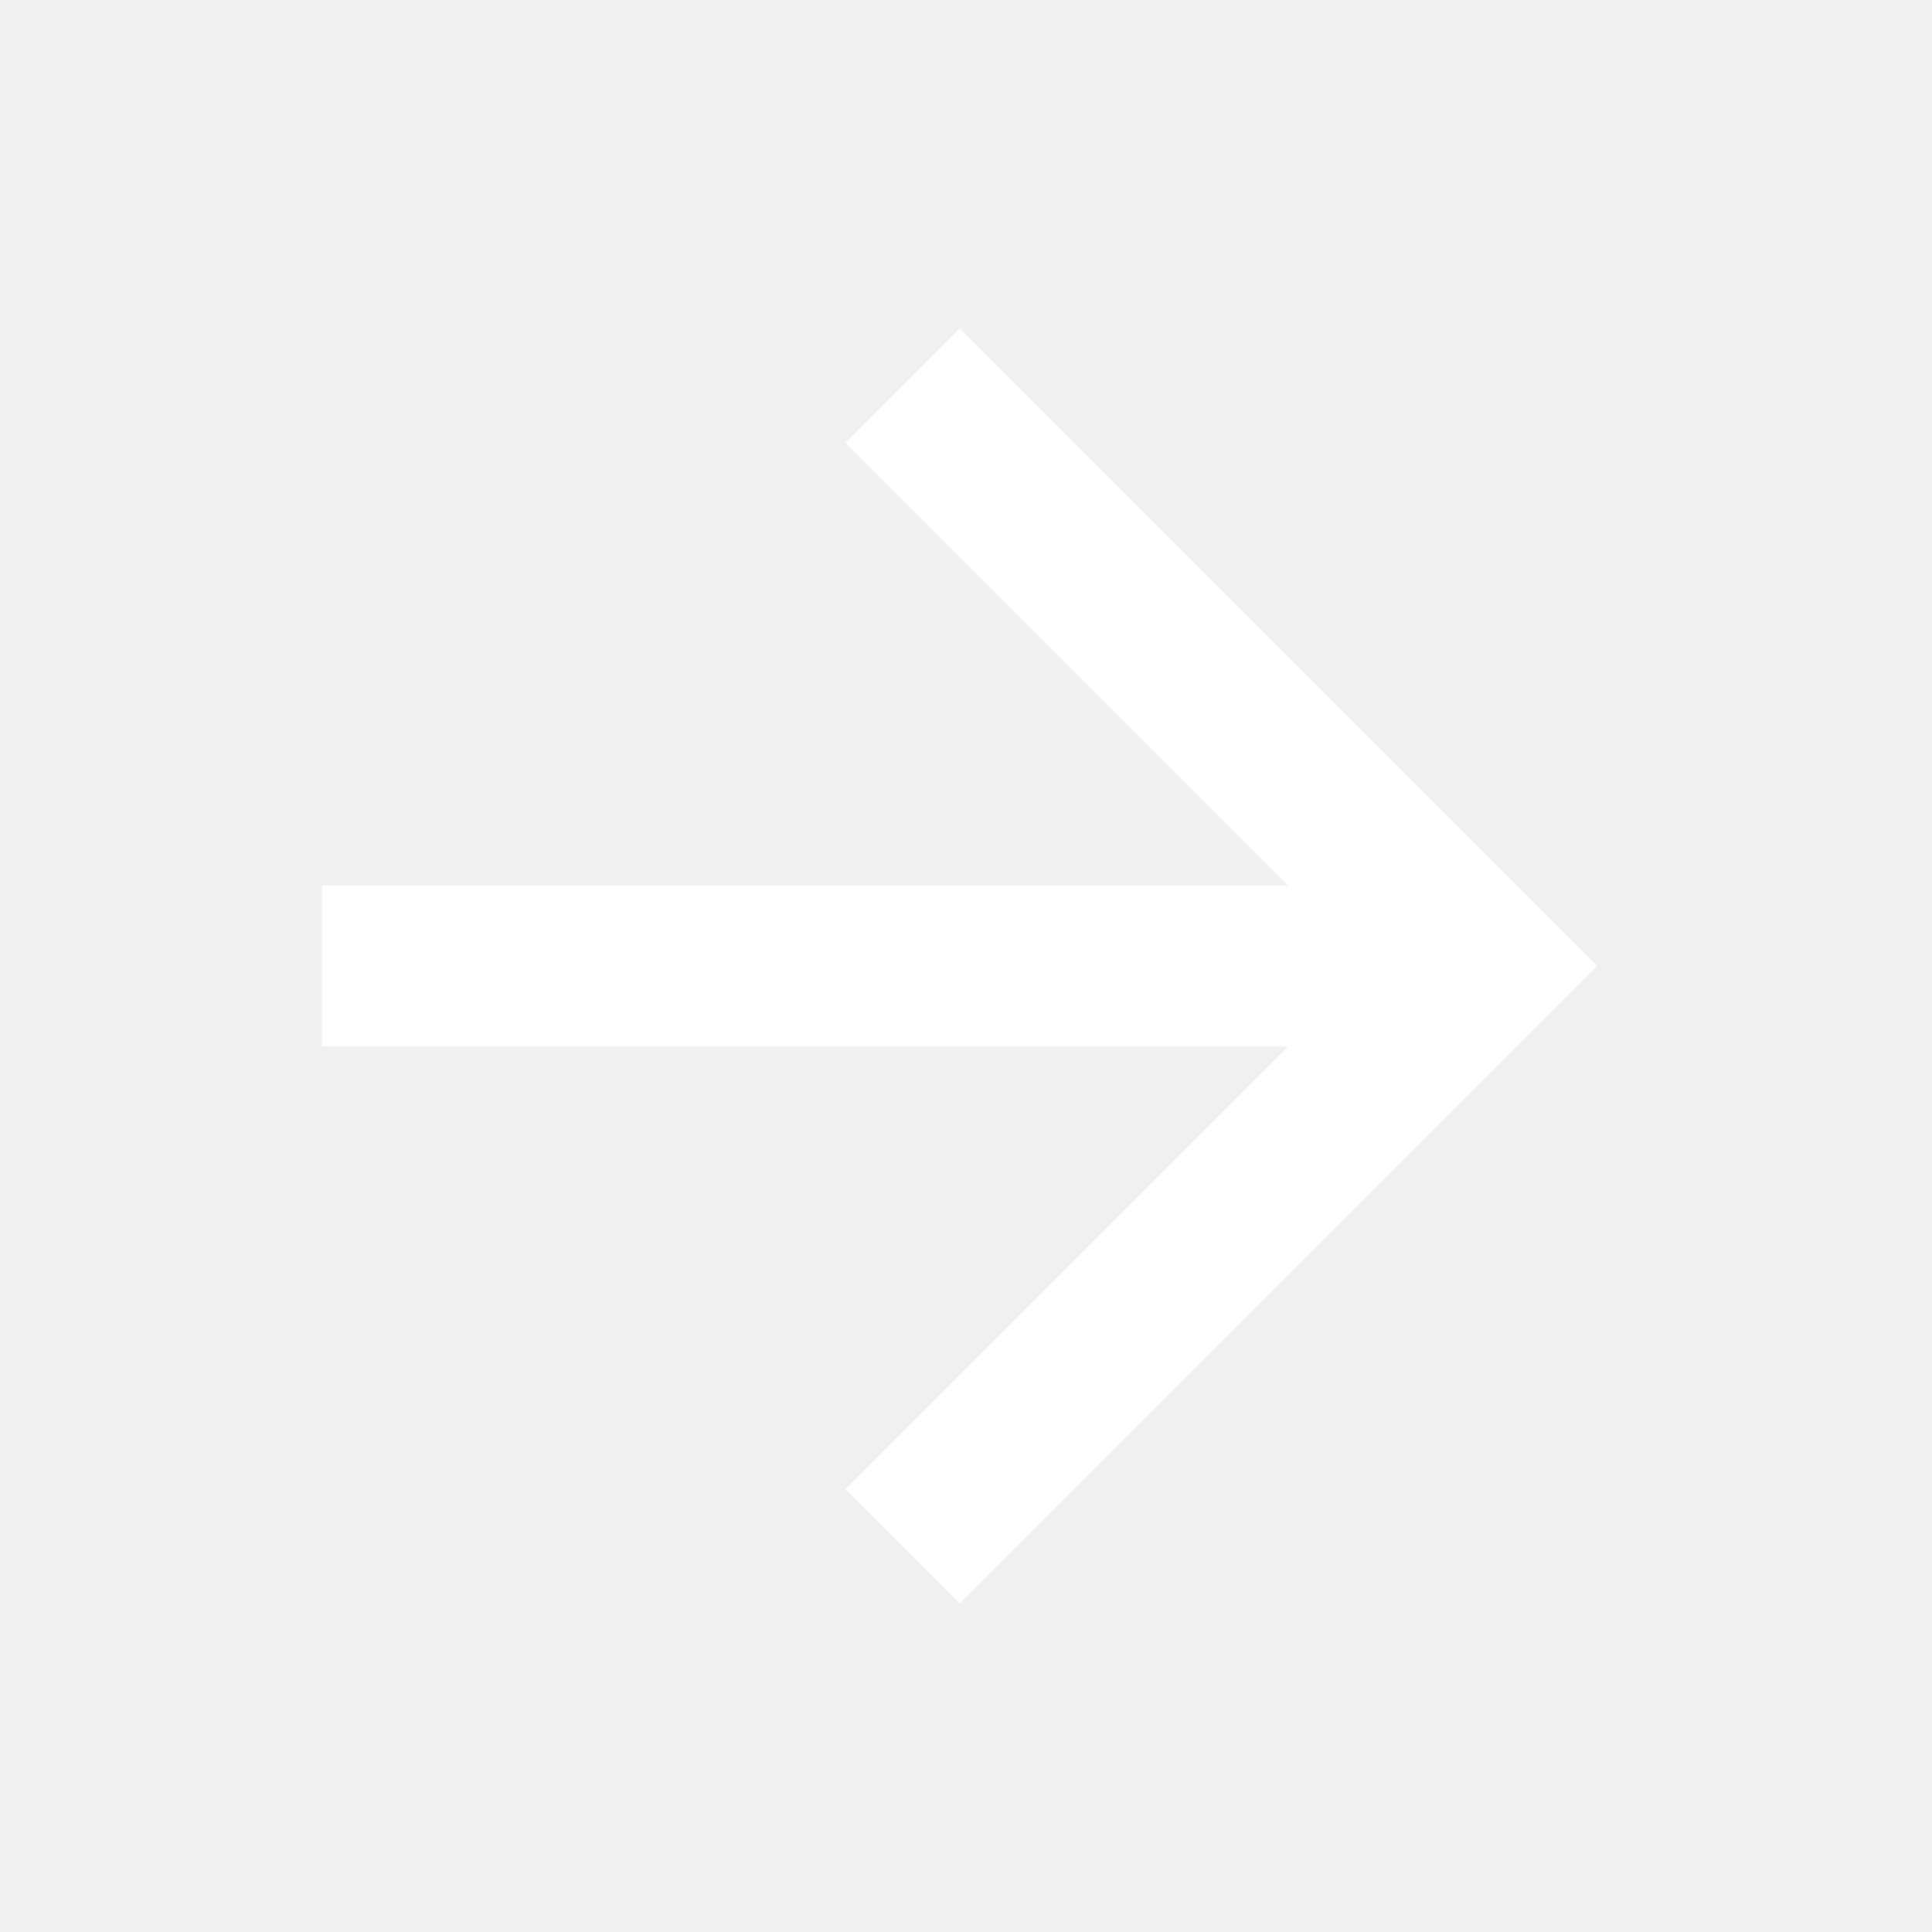
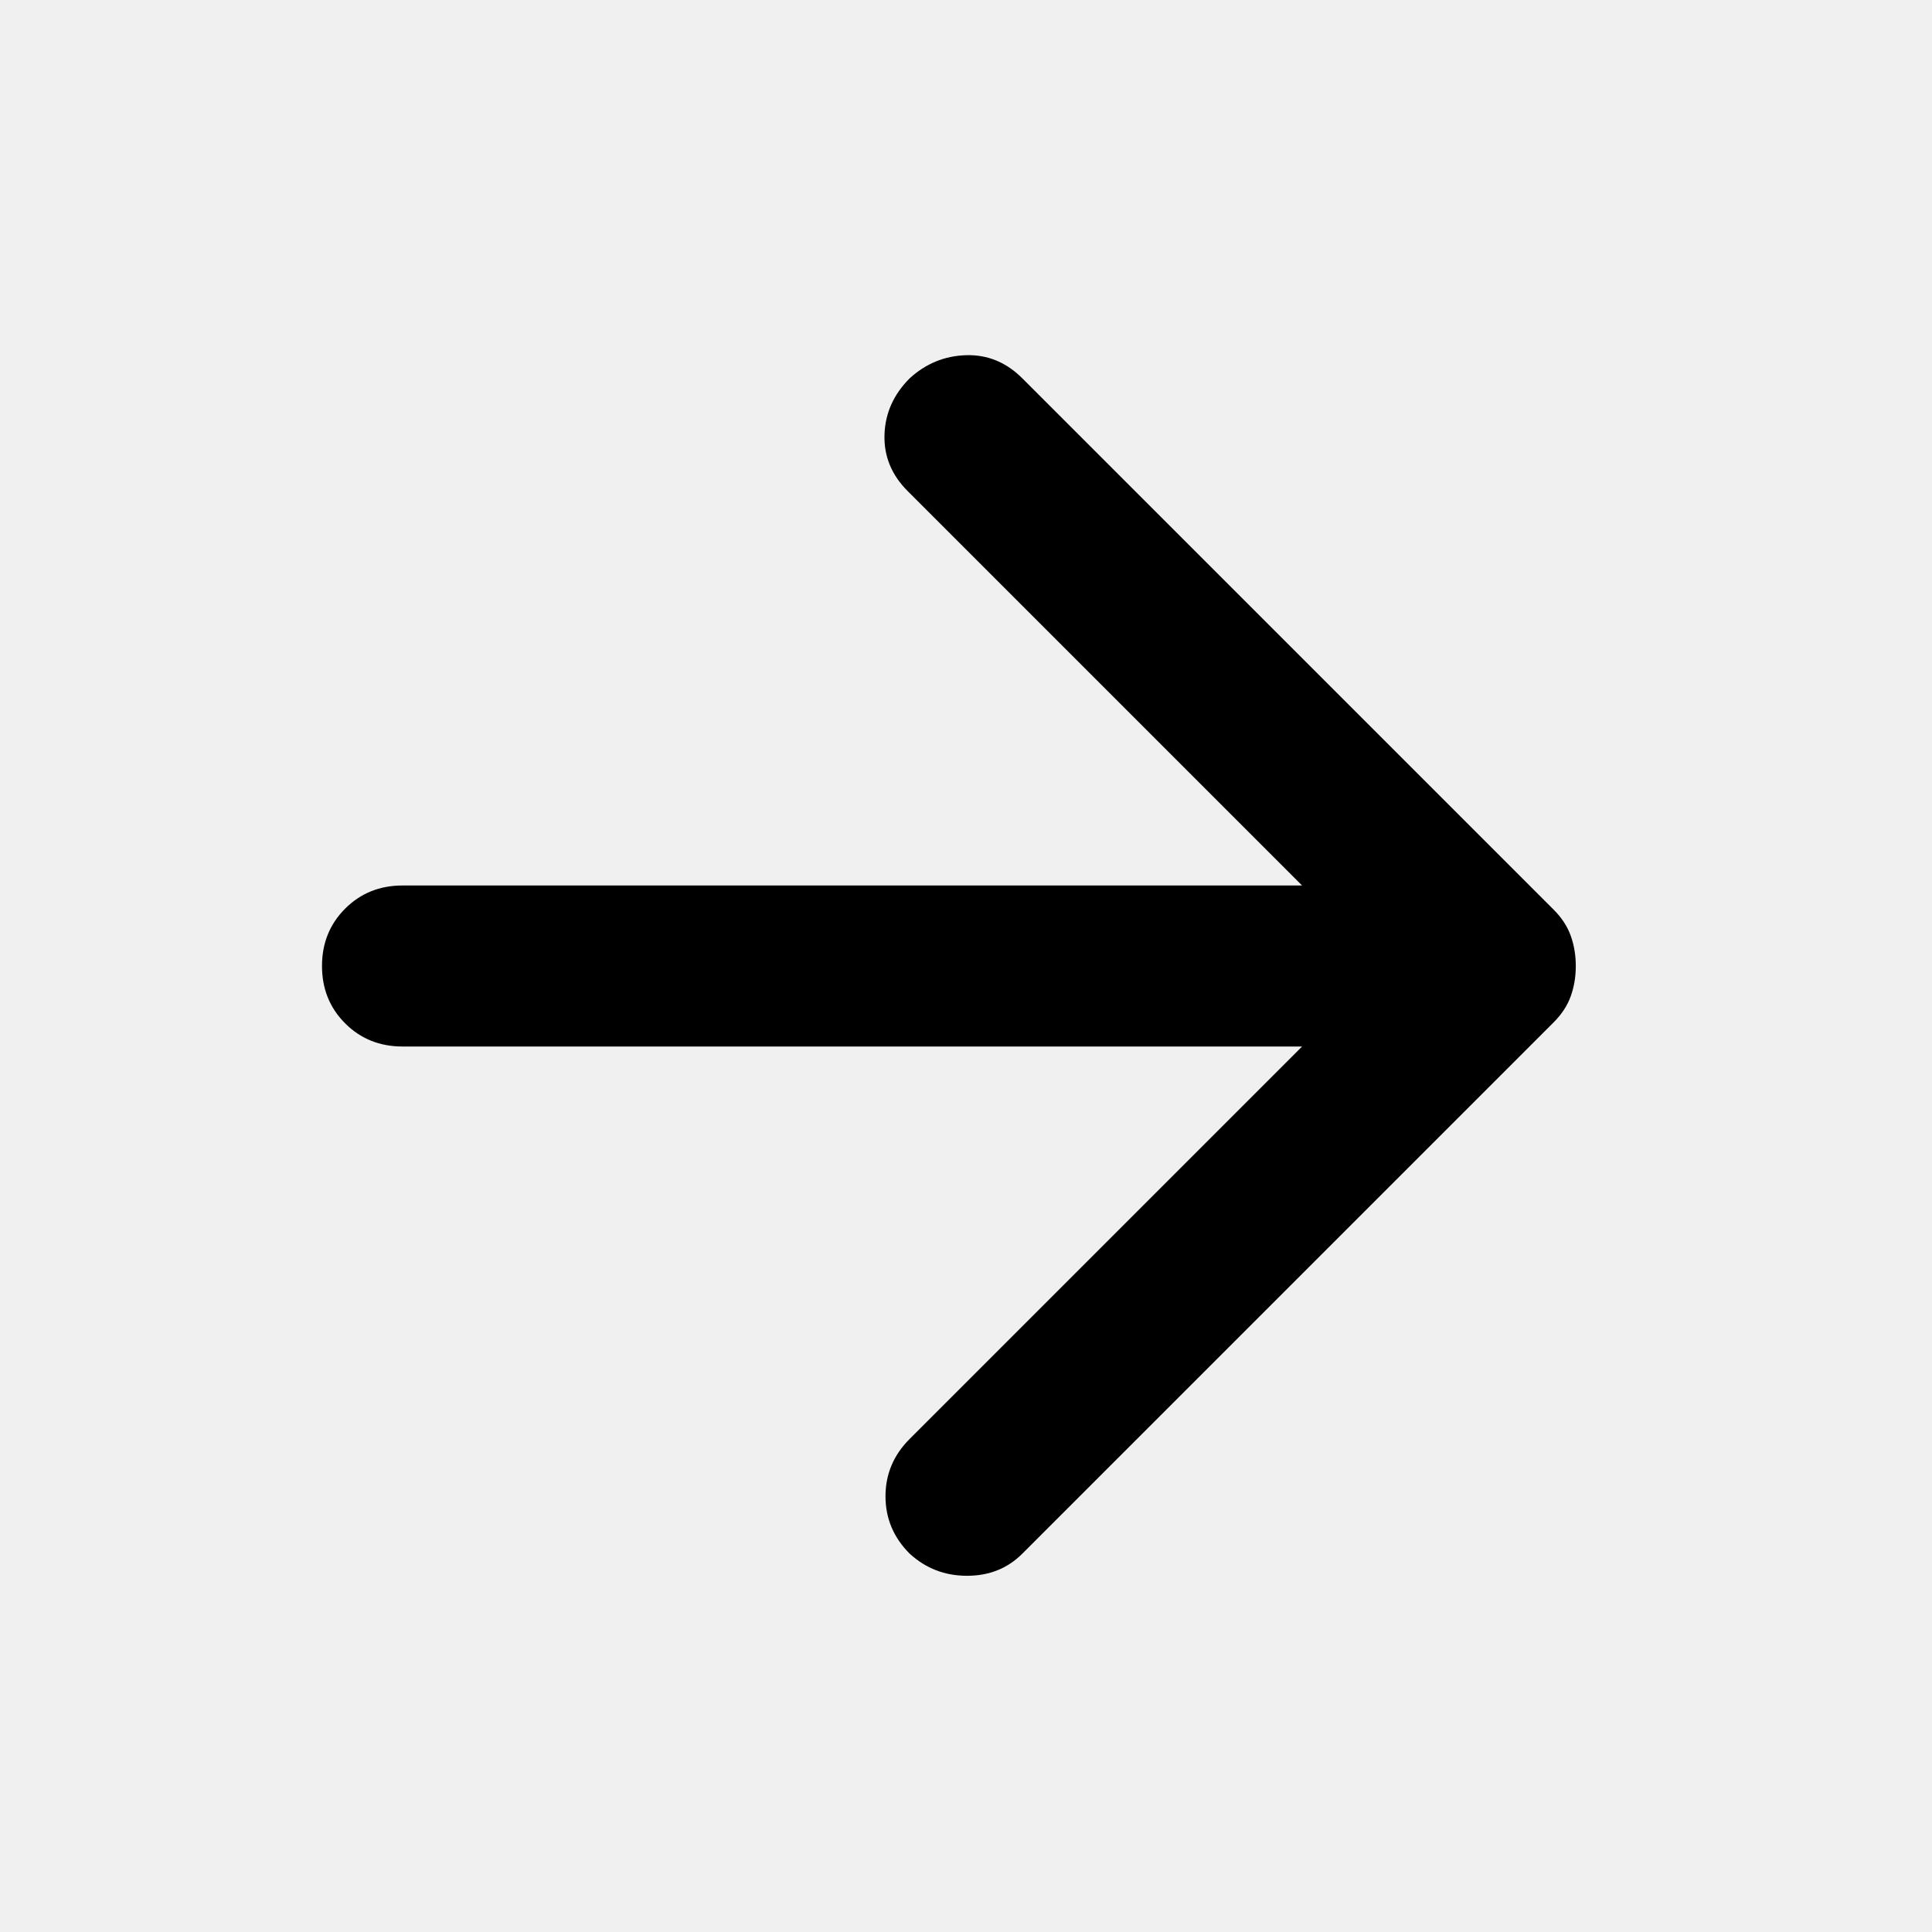
- <svg xmlns="http://www.w3.org/2000/svg" width="24" height="24" viewBox="0 0 24 24">
-   <path fill="#fff" d="M4,11V13H16L10.5,18.5L11.92,19.92L19.84,12L11.92,4.08L10.5,5.5L16,11H4Z" />
+ <svg xmlns="http://www.w3.org/2000/svg" height="24" viewBox="0 -960 960 960" width="24">
+   <path d="M647-440H200q-17 0-28.5-11.5T160-480q0-17 11.5-28.5T200-520h447L451-716q-12-12-11.5-28t12.5-28q12-11 28-11.5t28 11.5l264 264q6 6 8.5 13t2.5 15q0 8-2.5 15t-8.5 13L508-188q-11 11-27.5 11T452-188q-12-12-12-28.5t12-28.5l195-195Z" />
</svg>
